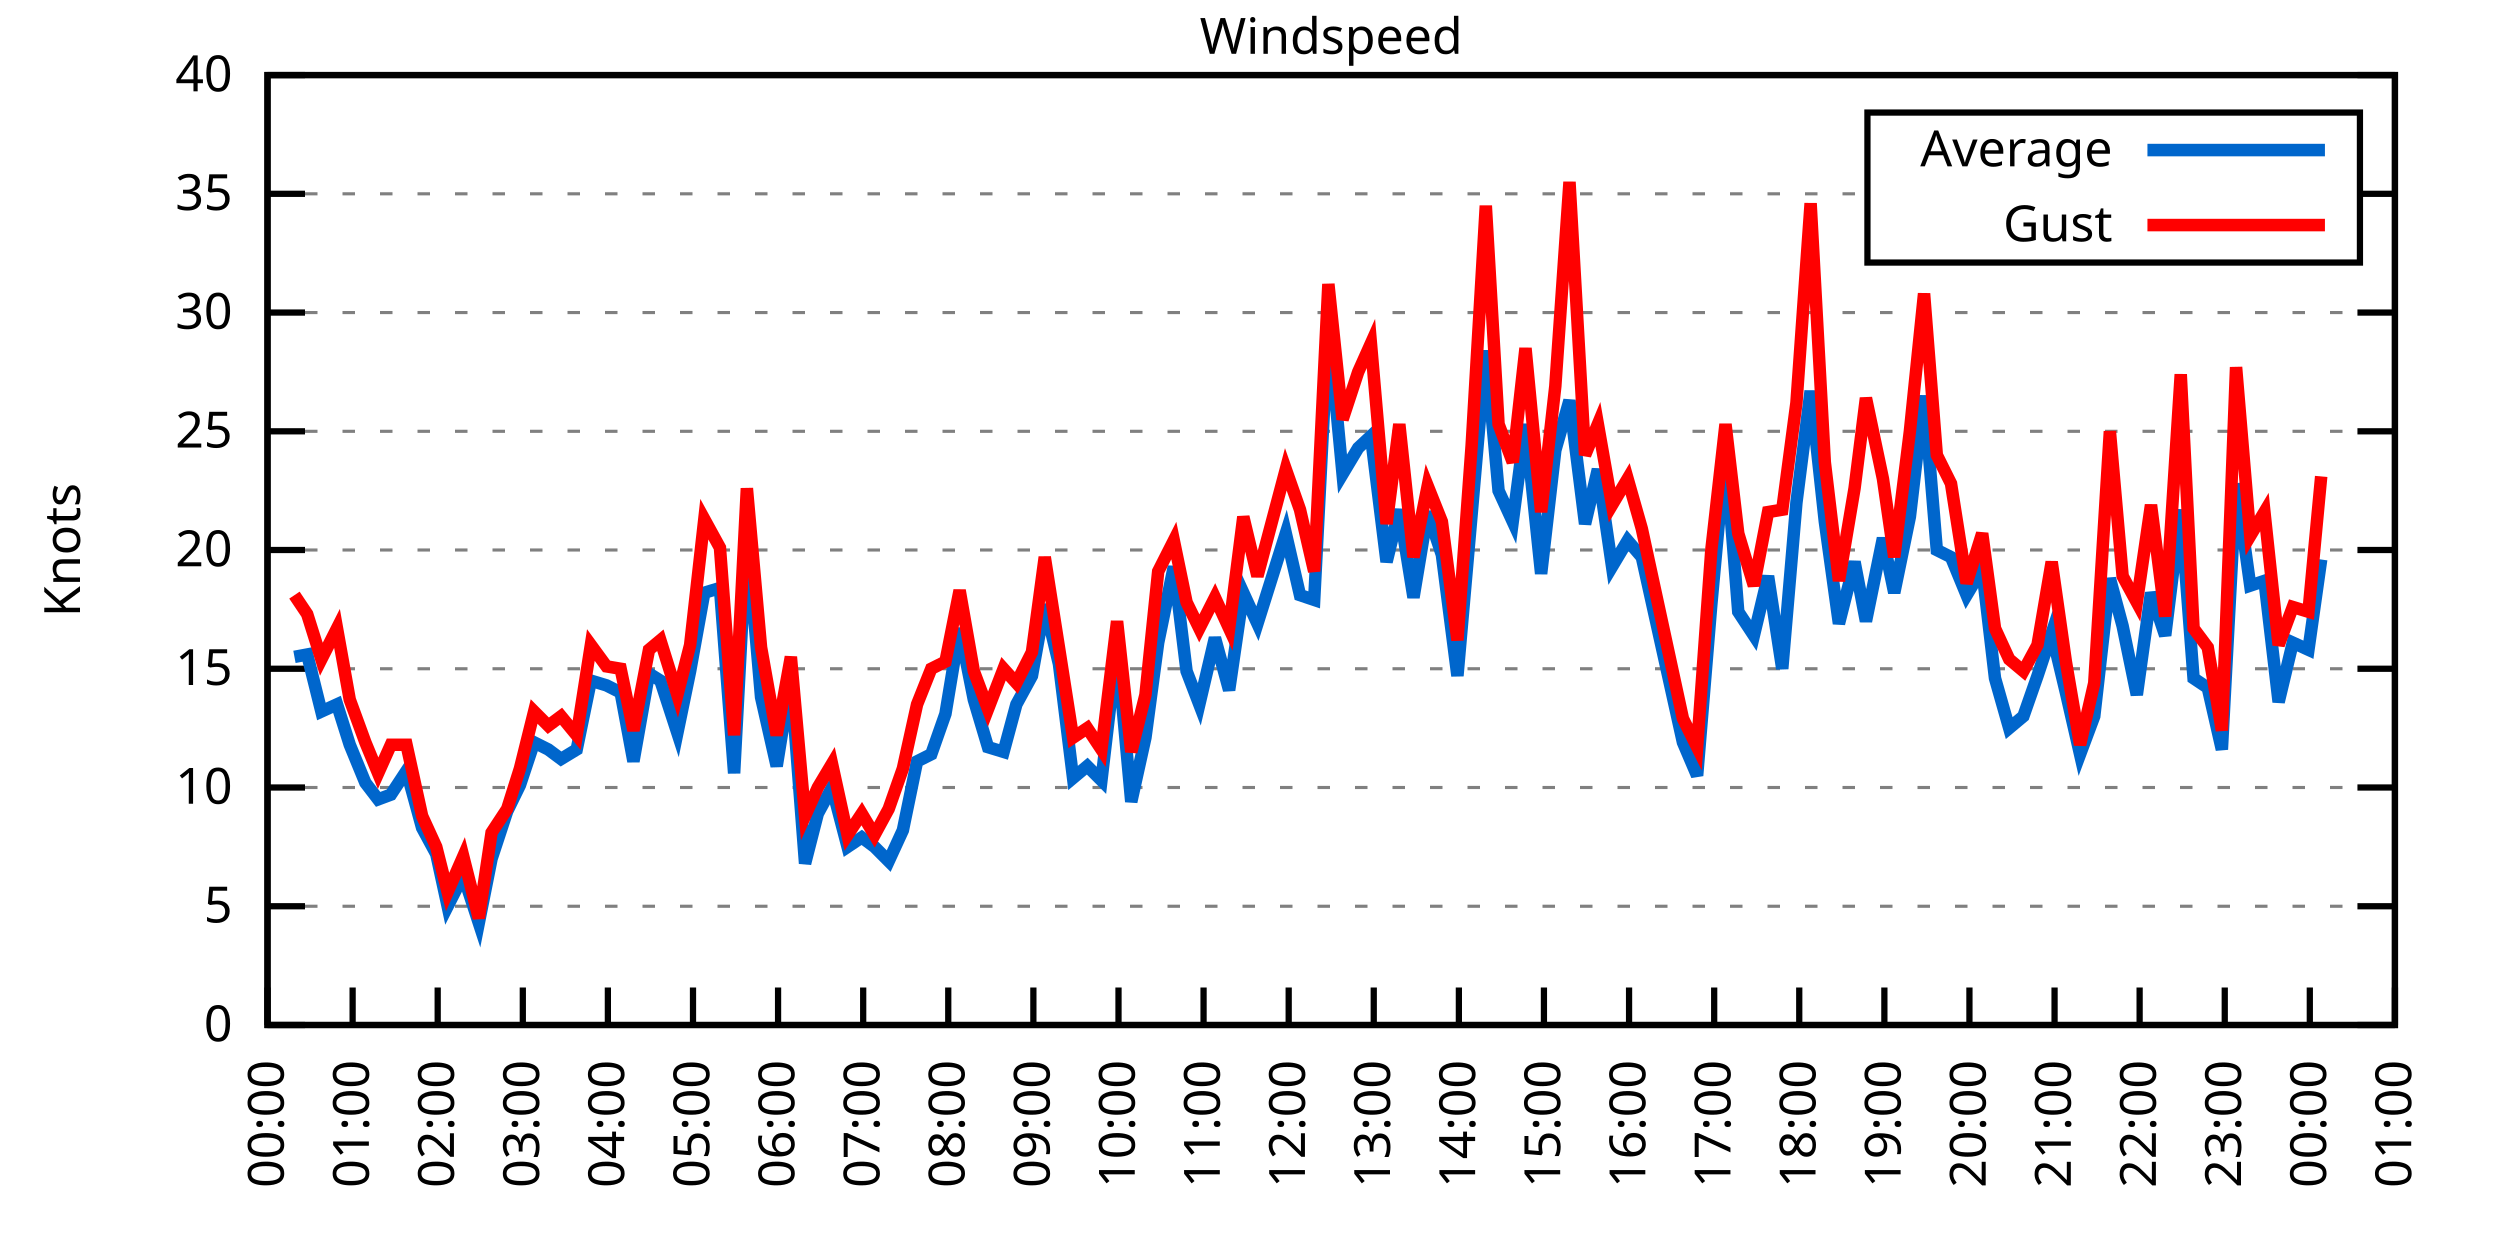
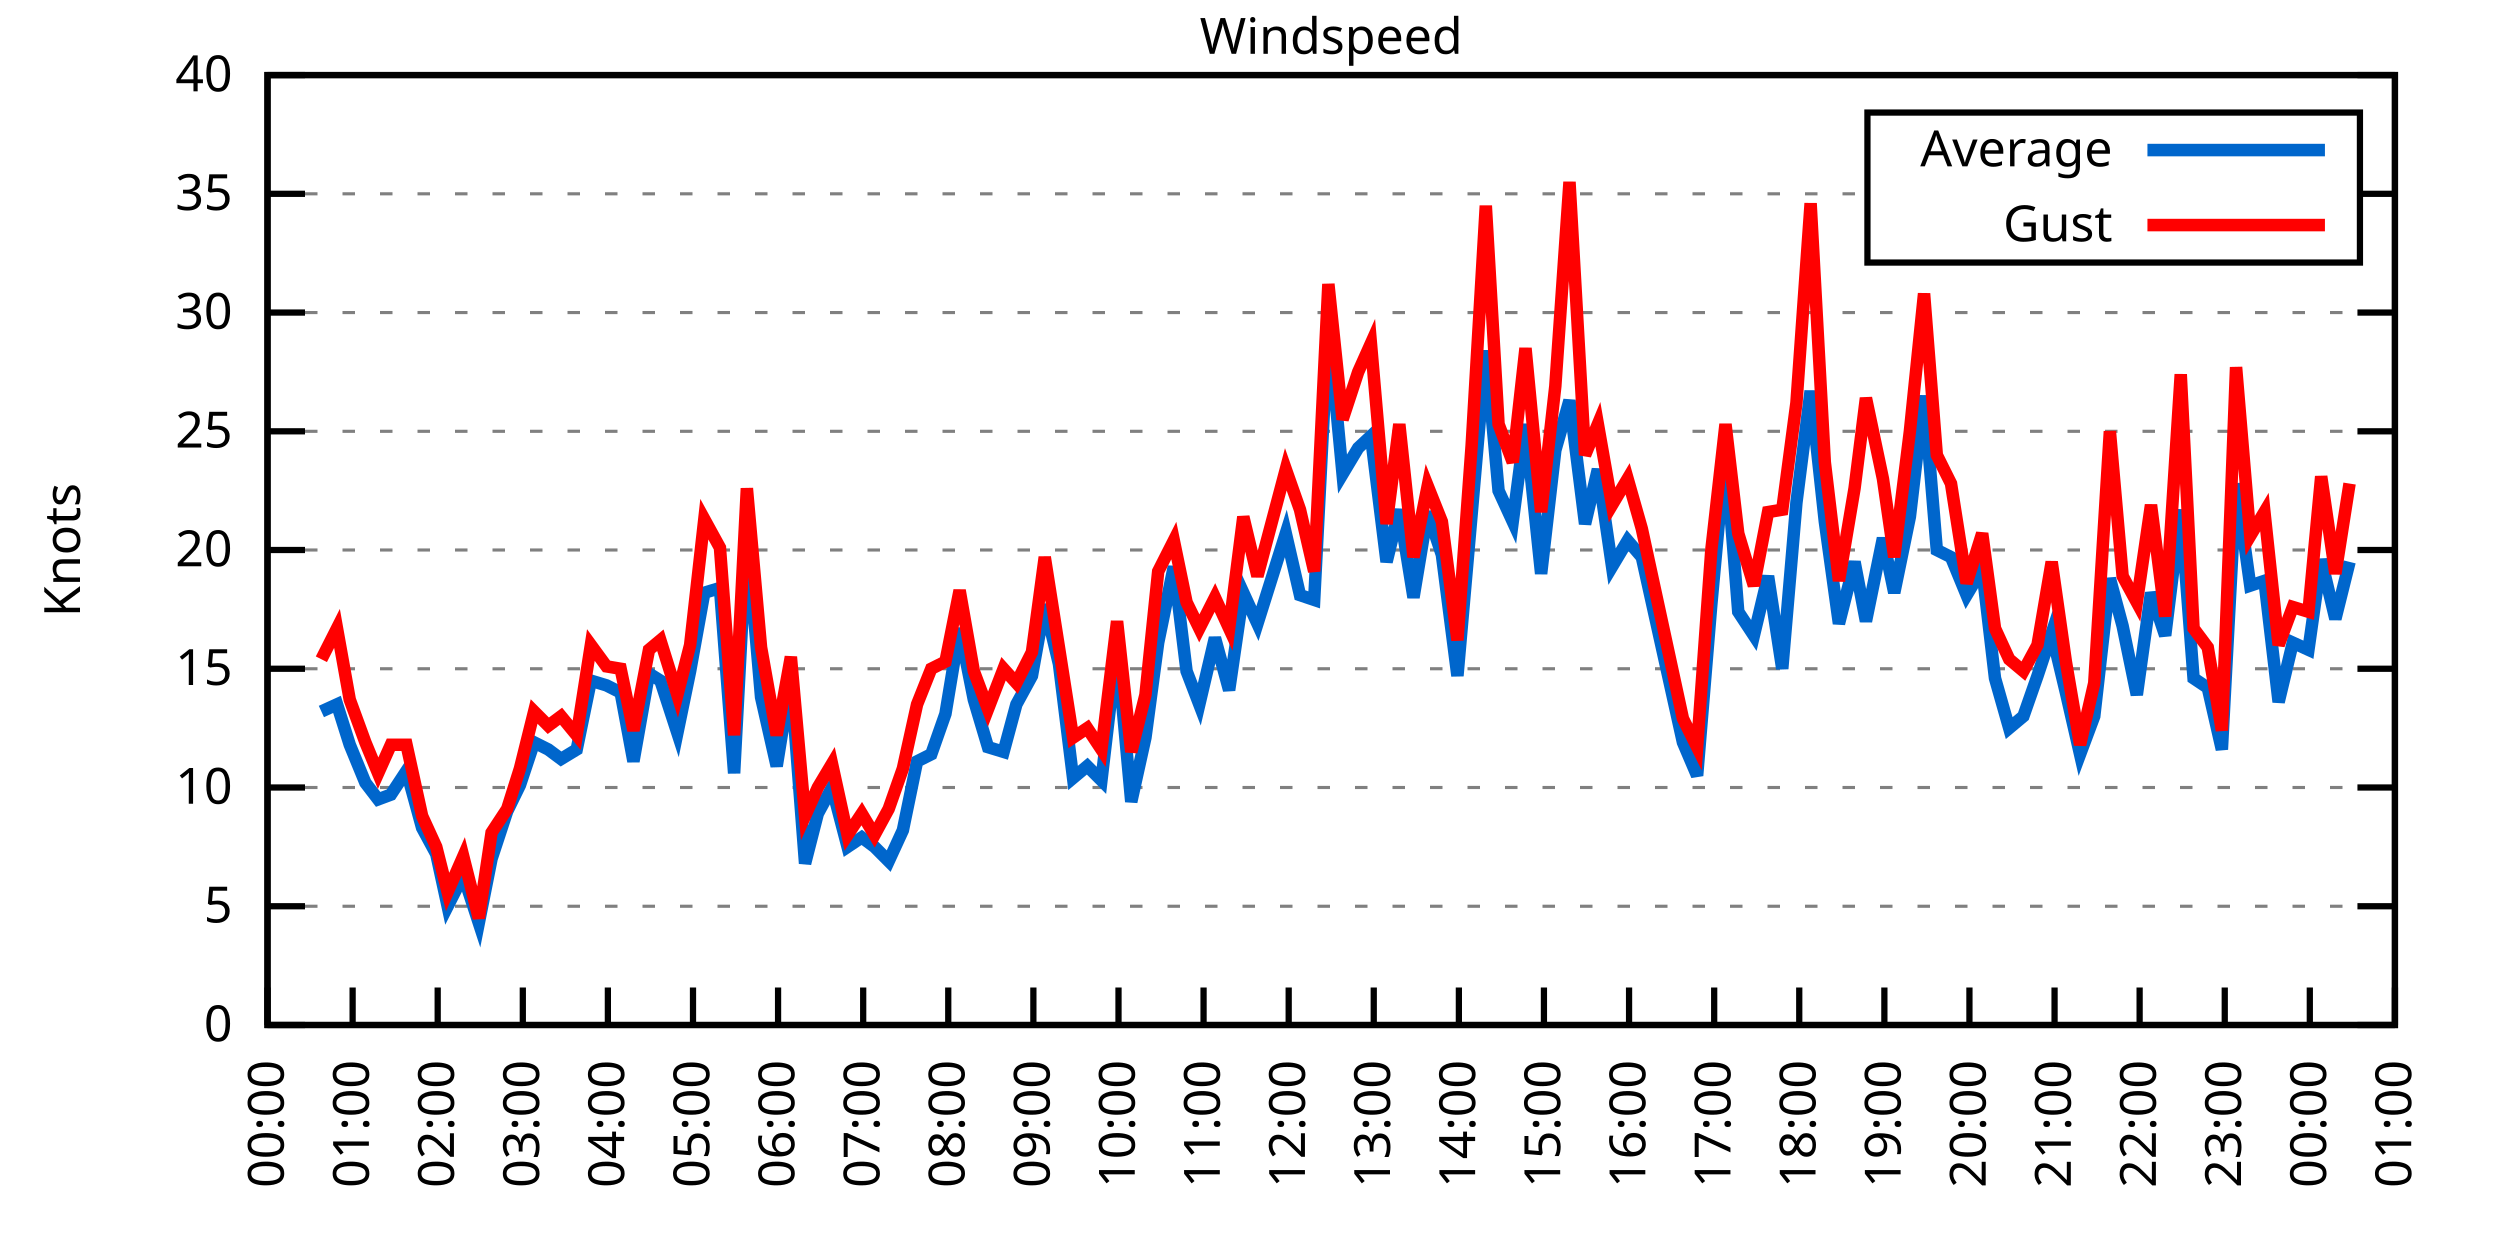
<svg xmlns="http://www.w3.org/2000/svg" xmlns:xlink="http://www.w3.org/1999/xlink" width="400" height="200" viewBox="0 0 400 200">
  <g id="gnuplot_canvas">
    <rect x="0" y="0" width="400" height="200" fill="none" />
    <defs>
      <circle id="gpDot" r="0.5" stroke-width="0.5" stroke="currentColor" />
      <path id="gpPt0" stroke-width="0.333" stroke="currentColor" d="M-1,0 h2 M0,-1 v2" />
      <path id="gpPt1" stroke-width="0.333" stroke="currentColor" d="M-1,-1 L1,1 M1,-1 L-1,1" />
      <path id="gpPt2" stroke-width="0.333" stroke="currentColor" d="M-1,0 L1,0 M0,-1 L0,1 M-1,-1 L1,1 M-1,1 L1,-1" />
      <rect id="gpPt3" stroke-width="0.333" stroke="currentColor" x="-1" y="-1" width="2" height="2" />
      <rect id="gpPt4" stroke-width="0.333" stroke="currentColor" fill="currentColor" x="-1" y="-1" width="2" height="2" />
      <circle id="gpPt5" stroke-width="0.333" stroke="currentColor" cx="0" cy="0" r="1" />
      <use xlink:href="#gpPt5" id="gpPt6" fill="currentColor" stroke="none" />
      <path id="gpPt7" stroke-width="0.333" stroke="currentColor" d="M0,-1.33 L-1.33,0.67 L1.33,0.67 z" />
      <use xlink:href="#gpPt7" id="gpPt8" fill="currentColor" stroke="none" />
      <use xlink:href="#gpPt7" id="gpPt9" stroke="currentColor" transform="rotate(180)" />
      <use xlink:href="#gpPt9" id="gpPt10" fill="currentColor" stroke="none" />
      <use xlink:href="#gpPt3" id="gpPt11" stroke="currentColor" transform="rotate(45)" />
      <use xlink:href="#gpPt11" id="gpPt12" fill="currentColor" stroke="none" />
      <path id="gpPt13" stroke-width="0.333" stroke="currentColor" d="M0,1.330 L1.265,0.411 L0.782,-1.067 L-0.782,-1.076 L-1.265,0.411 z" />
      <use xlink:href="#gpPt13" id="gpPt14" fill="currentColor" stroke="none" />
      <filter id="textbox" filterUnits="objectBoundingBox" x="0" y="0" height="1" width="1">
        <feFlood flood-color="white" flood-opacity="1" result="bgnd" />
        <feComposite in="SourceGraphic" in2="bgnd" operator="atop" />
      </filter>
      <filter id="greybox" filterUnits="objectBoundingBox" x="0" y="0" height="1" width="1">
        <feFlood flood-color="lightgrey" flood-opacity="1" result="grey" />
        <feComposite in="SourceGraphic" in2="grey" operator="atop" />
      </filter>
    </defs>
    <g fill="none" color="white" stroke="currentColor" stroke-width="1.00" stroke-linecap="butt" stroke-linejoin="miter">
</g>
    <g fill="none" color="black" stroke="currentColor" stroke-width="1.00" stroke-linecap="butt" stroke-linejoin="miter">
      <g stroke="none" shape-rendering="crispEdges">
        <polygon fill="rgb(255, 255, 255)" points="42.80,164.00 383.18,164.00 383.18,12.02 42.80,12.02 " />
      </g>
    </g>
    <g fill="none" color="black" stroke="currentColor" stroke-width="1.00" stroke-linecap="butt" stroke-linejoin="miter">
</g>
    <g fill="none" color="black" stroke="black" stroke-width="0.50" stroke-linecap="butt" stroke-linejoin="miter">
</g>
    <g fill="none" color="gray" stroke="currentColor" stroke-width="0.50" stroke-linecap="butt" stroke-linejoin="miter">
      <path stroke="gray" stroke-dasharray="2,4" class="gridline" d="M42.80,164.00 L383.19,164.00  " />
    </g>
    <g fill="none" color="gray" stroke="gray" stroke-width="1.00" stroke-linecap="butt" stroke-linejoin="miter">
</g>
    <g fill="none" color="black" stroke="currentColor" stroke-width="1.00" stroke-linecap="butt" stroke-linejoin="miter">
      <path stroke="black" d="M42.80,164.00 L48.80,164.00 M383.19,164.00 L377.19,164.00  " />
      <g transform="translate(37.20,166.60)" stroke="none" fill="black" font-family="Sans" font-size="8.00" text-anchor="end">
        <text>
          <tspan font-family="Sans"> 0</tspan>
        </text>
      </g>
    </g>
    <g fill="none" color="black" stroke="currentColor" stroke-width="1.00" stroke-linecap="butt" stroke-linejoin="miter">
</g>
    <g fill="none" color="black" stroke="black" stroke-width="0.50" stroke-linecap="butt" stroke-linejoin="miter">
</g>
    <g fill="none" color="gray" stroke="currentColor" stroke-width="0.50" stroke-linecap="butt" stroke-linejoin="miter">
      <path stroke="gray" stroke-dasharray="2,4" class="gridline" d="M42.80,145.00 L383.19,145.00  " />
    </g>
    <g fill="none" color="gray" stroke="gray" stroke-width="1.00" stroke-linecap="butt" stroke-linejoin="miter">
</g>
    <g fill="none" color="black" stroke="currentColor" stroke-width="1.00" stroke-linecap="butt" stroke-linejoin="miter">
      <path stroke="black" d="M42.80,145.00 L48.80,145.00 M383.19,145.00 L377.19,145.00  " />
      <g transform="translate(37.20,147.60)" stroke="none" fill="black" font-family="Sans" font-size="8.00" text-anchor="end">
        <text>
          <tspan font-family="Sans"> 5</tspan>
        </text>
      </g>
    </g>
    <g fill="none" color="black" stroke="currentColor" stroke-width="1.00" stroke-linecap="butt" stroke-linejoin="miter">
</g>
    <g fill="none" color="black" stroke="black" stroke-width="0.50" stroke-linecap="butt" stroke-linejoin="miter">
</g>
    <g fill="none" color="gray" stroke="currentColor" stroke-width="0.50" stroke-linecap="butt" stroke-linejoin="miter">
      <path stroke="gray" stroke-dasharray="2,4" class="gridline" d="M42.80,126.00 L383.19,126.00  " />
    </g>
    <g fill="none" color="gray" stroke="gray" stroke-width="1.00" stroke-linecap="butt" stroke-linejoin="miter">
</g>
    <g fill="none" color="black" stroke="currentColor" stroke-width="1.00" stroke-linecap="butt" stroke-linejoin="miter">
      <path stroke="black" d="M42.80,126.00 L48.80,126.00 M383.19,126.00 L377.19,126.00  " />
      <g transform="translate(37.20,128.60)" stroke="none" fill="black" font-family="Sans" font-size="8.00" text-anchor="end">
        <text>
          <tspan font-family="Sans"> 10</tspan>
        </text>
      </g>
    </g>
    <g fill="none" color="black" stroke="currentColor" stroke-width="1.00" stroke-linecap="butt" stroke-linejoin="miter">
</g>
    <g fill="none" color="black" stroke="black" stroke-width="0.50" stroke-linecap="butt" stroke-linejoin="miter">
</g>
    <g fill="none" color="gray" stroke="currentColor" stroke-width="0.50" stroke-linecap="butt" stroke-linejoin="miter">
      <path stroke="gray" stroke-dasharray="2,4" class="gridline" d="M42.80,107.00 L383.19,107.00  " />
    </g>
    <g fill="none" color="gray" stroke="gray" stroke-width="1.00" stroke-linecap="butt" stroke-linejoin="miter">
</g>
    <g fill="none" color="black" stroke="currentColor" stroke-width="1.00" stroke-linecap="butt" stroke-linejoin="miter">
      <path stroke="black" d="M42.80,107.00 L48.80,107.00 M383.19,107.00 L377.19,107.00  " />
      <g transform="translate(37.20,109.60)" stroke="none" fill="black" font-family="Sans" font-size="8.00" text-anchor="end">
        <text>
          <tspan font-family="Sans"> 15</tspan>
        </text>
      </g>
    </g>
    <g fill="none" color="black" stroke="currentColor" stroke-width="1.00" stroke-linecap="butt" stroke-linejoin="miter">
</g>
    <g fill="none" color="black" stroke="black" stroke-width="0.50" stroke-linecap="butt" stroke-linejoin="miter">
</g>
    <g fill="none" color="gray" stroke="currentColor" stroke-width="0.50" stroke-linecap="butt" stroke-linejoin="miter">
      <path stroke="gray" stroke-dasharray="2,4" class="gridline" d="M42.80,88.00 L383.19,88.00  " />
    </g>
    <g fill="none" color="gray" stroke="gray" stroke-width="1.00" stroke-linecap="butt" stroke-linejoin="miter">
</g>
    <g fill="none" color="black" stroke="currentColor" stroke-width="1.00" stroke-linecap="butt" stroke-linejoin="miter">
      <path stroke="black" d="M42.80,88.00 L48.80,88.00 M383.19,88.00 L377.19,88.00  " />
      <g transform="translate(37.20,90.60)" stroke="none" fill="black" font-family="Sans" font-size="8.00" text-anchor="end">
        <text>
          <tspan font-family="Sans"> 20</tspan>
        </text>
      </g>
    </g>
    <g fill="none" color="black" stroke="currentColor" stroke-width="1.00" stroke-linecap="butt" stroke-linejoin="miter">
</g>
    <g fill="none" color="black" stroke="black" stroke-width="0.50" stroke-linecap="butt" stroke-linejoin="miter">
</g>
    <g fill="none" color="gray" stroke="currentColor" stroke-width="0.50" stroke-linecap="butt" stroke-linejoin="miter">
      <path stroke="gray" stroke-dasharray="2,4" class="gridline" d="M42.80,69.01 L383.19,69.01  " />
    </g>
    <g fill="none" color="gray" stroke="gray" stroke-width="1.00" stroke-linecap="butt" stroke-linejoin="miter">
</g>
    <g fill="none" color="black" stroke="currentColor" stroke-width="1.00" stroke-linecap="butt" stroke-linejoin="miter">
      <path stroke="black" d="M42.80,69.01 L48.80,69.01 M383.19,69.01 L377.19,69.01  " />
      <g transform="translate(37.20,71.61)" stroke="none" fill="black" font-family="Sans" font-size="8.00" text-anchor="end">
        <text>
          <tspan font-family="Sans"> 25</tspan>
        </text>
      </g>
    </g>
    <g fill="none" color="black" stroke="currentColor" stroke-width="1.00" stroke-linecap="butt" stroke-linejoin="miter">
</g>
    <g fill="none" color="black" stroke="black" stroke-width="0.50" stroke-linecap="butt" stroke-linejoin="miter">
</g>
    <g fill="none" color="gray" stroke="currentColor" stroke-width="0.50" stroke-linecap="butt" stroke-linejoin="miter">
      <path stroke="gray" stroke-dasharray="2,4" class="gridline" d="M42.80,50.01 L383.19,50.01  " />
    </g>
    <g fill="none" color="gray" stroke="gray" stroke-width="1.00" stroke-linecap="butt" stroke-linejoin="miter">
</g>
    <g fill="none" color="black" stroke="currentColor" stroke-width="1.00" stroke-linecap="butt" stroke-linejoin="miter">
      <path stroke="black" d="M42.80,50.01 L48.80,50.01 M383.19,50.01 L377.19,50.01  " />
      <g transform="translate(37.20,52.61)" stroke="none" fill="black" font-family="Sans" font-size="8.00" text-anchor="end">
        <text>
          <tspan font-family="Sans"> 30</tspan>
        </text>
      </g>
    </g>
    <g fill="none" color="black" stroke="currentColor" stroke-width="1.00" stroke-linecap="butt" stroke-linejoin="miter">
</g>
    <g fill="none" color="black" stroke="black" stroke-width="0.50" stroke-linecap="butt" stroke-linejoin="miter">
</g>
    <g fill="none" color="gray" stroke="currentColor" stroke-width="0.50" stroke-linecap="butt" stroke-linejoin="miter">
      <path stroke="gray" stroke-dasharray="2,4" class="gridline" d="M42.80,31.01 L298.79,31.01 M377.59,31.01 L383.19,31.01  " />
    </g>
    <g fill="none" color="gray" stroke="gray" stroke-width="1.00" stroke-linecap="butt" stroke-linejoin="miter">
</g>
    <g fill="none" color="black" stroke="currentColor" stroke-width="1.00" stroke-linecap="butt" stroke-linejoin="miter">
      <path stroke="black" d="M42.80,31.01 L48.80,31.01 M383.19,31.01 L377.19,31.01  " />
      <g transform="translate(37.20,33.61)" stroke="none" fill="black" font-family="Sans" font-size="8.00" text-anchor="end">
        <text>
          <tspan font-family="Sans"> 35</tspan>
        </text>
      </g>
    </g>
    <g fill="none" color="black" stroke="currentColor" stroke-width="1.00" stroke-linecap="butt" stroke-linejoin="miter">
</g>
    <g fill="none" color="black" stroke="black" stroke-width="0.50" stroke-linecap="butt" stroke-linejoin="miter">
</g>
    <g fill="none" color="gray" stroke="currentColor" stroke-width="0.50" stroke-linecap="butt" stroke-linejoin="miter">
      <path stroke="gray" stroke-dasharray="2,4" class="gridline" d="M42.80,12.01 L383.19,12.01  " />
    </g>
    <g fill="none" color="gray" stroke="gray" stroke-width="1.00" stroke-linecap="butt" stroke-linejoin="miter">
</g>
    <g fill="none" color="black" stroke="currentColor" stroke-width="1.00" stroke-linecap="butt" stroke-linejoin="miter">
      <path stroke="black" d="M42.80,12.01 L48.80,12.01 M383.19,12.01 L377.19,12.01  " />
      <g transform="translate(37.20,14.61)" stroke="none" fill="black" font-family="Sans" font-size="8.00" text-anchor="end">
        <text>
          <tspan font-family="Sans"> 40</tspan>
        </text>
      </g>
    </g>
    <g fill="none" color="black" stroke="currentColor" stroke-width="1.00" stroke-linecap="butt" stroke-linejoin="miter">
      <path stroke="black" d="M42.80,164.00 L42.80,158.00  " />
      <g transform="translate(45.40,169.60) rotate(270.00)" stroke="none" fill="black" font-family="Sans" font-size="8.00" text-anchor="end">
        <text>
          <tspan font-family="Sans">00:00</tspan>
        </text>
      </g>
    </g>
    <g fill="none" color="black" stroke="currentColor" stroke-width="1.00" stroke-linecap="butt" stroke-linejoin="miter">
      <path stroke="black" d="M56.42,164.00 L56.42,158.00  " />
      <g transform="translate(59.02,169.60) rotate(270.00)" stroke="none" fill="black" font-family="Sans" font-size="8.00" text-anchor="end">
        <text>
          <tspan font-family="Sans">01:00</tspan>
        </text>
      </g>
    </g>
    <g fill="none" color="black" stroke="currentColor" stroke-width="1.00" stroke-linecap="butt" stroke-linejoin="miter">
      <path stroke="black" d="M70.03,164.00 L70.03,158.00  " />
      <g transform="translate(72.63,169.60) rotate(270.00)" stroke="none" fill="black" font-family="Sans" font-size="8.00" text-anchor="end">
        <text>
          <tspan font-family="Sans">02:00</tspan>
        </text>
      </g>
    </g>
    <g fill="none" color="black" stroke="currentColor" stroke-width="1.00" stroke-linecap="butt" stroke-linejoin="miter">
      <path stroke="black" d="M83.65,164.00 L83.65,158.00  " />
      <g transform="translate(86.25,169.60) rotate(270.00)" stroke="none" fill="black" font-family="Sans" font-size="8.00" text-anchor="end">
        <text>
          <tspan font-family="Sans">03:00</tspan>
        </text>
      </g>
    </g>
    <g fill="none" color="black" stroke="currentColor" stroke-width="1.00" stroke-linecap="butt" stroke-linejoin="miter">
      <path stroke="black" d="M97.26,164.00 L97.26,158.00  " />
      <g transform="translate(99.86,169.60) rotate(270.00)" stroke="none" fill="black" font-family="Sans" font-size="8.00" text-anchor="end">
        <text>
          <tspan font-family="Sans">04:00</tspan>
        </text>
      </g>
    </g>
    <g fill="none" color="black" stroke="currentColor" stroke-width="1.00" stroke-linecap="butt" stroke-linejoin="miter">
      <path stroke="black" d="M110.88,164.00 L110.88,158.00  " />
      <g transform="translate(113.48,169.60) rotate(270.00)" stroke="none" fill="black" font-family="Sans" font-size="8.00" text-anchor="end">
        <text>
          <tspan font-family="Sans">05:00</tspan>
        </text>
      </g>
    </g>
    <g fill="none" color="black" stroke="currentColor" stroke-width="1.00" stroke-linecap="butt" stroke-linejoin="miter">
      <path stroke="black" d="M124.49,164.00 L124.49,158.00  " />
      <g transform="translate(127.09,169.60) rotate(270.00)" stroke="none" fill="black" font-family="Sans" font-size="8.00" text-anchor="end">
        <text>
          <tspan font-family="Sans">06:00</tspan>
        </text>
      </g>
    </g>
    <g fill="none" color="black" stroke="currentColor" stroke-width="1.00" stroke-linecap="butt" stroke-linejoin="miter">
      <path stroke="black" d="M138.11,164.00 L138.11,158.00  " />
      <g transform="translate(140.71,169.60) rotate(270.00)" stroke="none" fill="black" font-family="Sans" font-size="8.00" text-anchor="end">
        <text>
          <tspan font-family="Sans">07:00</tspan>
        </text>
      </g>
    </g>
    <g fill="none" color="black" stroke="currentColor" stroke-width="1.00" stroke-linecap="butt" stroke-linejoin="miter">
      <path stroke="black" d="M151.72,164.00 L151.72,158.00  " />
      <g transform="translate(154.32,169.60) rotate(270.00)" stroke="none" fill="black" font-family="Sans" font-size="8.00" text-anchor="end">
        <text>
          <tspan font-family="Sans">08:00</tspan>
        </text>
      </g>
    </g>
    <g fill="none" color="black" stroke="currentColor" stroke-width="1.00" stroke-linecap="butt" stroke-linejoin="miter">
      <path stroke="black" d="M165.34,164.00 L165.34,158.00  " />
      <g transform="translate(167.94,169.60) rotate(270.00)" stroke="none" fill="black" font-family="Sans" font-size="8.00" text-anchor="end">
        <text>
          <tspan font-family="Sans">09:00</tspan>
        </text>
      </g>
    </g>
    <g fill="none" color="black" stroke="currentColor" stroke-width="1.00" stroke-linecap="butt" stroke-linejoin="miter">
      <path stroke="black" d="M178.96,164.00 L178.96,158.00  " />
      <g transform="translate(181.56,169.60) rotate(270.00)" stroke="none" fill="black" font-family="Sans" font-size="8.00" text-anchor="end">
        <text>
          <tspan font-family="Sans">10:00</tspan>
        </text>
      </g>
    </g>
    <g fill="none" color="black" stroke="currentColor" stroke-width="1.00" stroke-linecap="butt" stroke-linejoin="miter">
      <path stroke="black" d="M192.57,164.00 L192.57,158.00  " />
      <g transform="translate(195.17,169.60) rotate(270.00)" stroke="none" fill="black" font-family="Sans" font-size="8.00" text-anchor="end">
        <text>
          <tspan font-family="Sans">11:00</tspan>
        </text>
      </g>
    </g>
    <g fill="none" color="black" stroke="currentColor" stroke-width="1.00" stroke-linecap="butt" stroke-linejoin="miter">
      <path stroke="black" d="M206.19,164.00 L206.19,158.00  " />
      <g transform="translate(208.79,169.60) rotate(270.00)" stroke="none" fill="black" font-family="Sans" font-size="8.00" text-anchor="end">
        <text>
          <tspan font-family="Sans">12:00</tspan>
        </text>
      </g>
    </g>
    <g fill="none" color="black" stroke="currentColor" stroke-width="1.00" stroke-linecap="butt" stroke-linejoin="miter">
      <path stroke="black" d="M219.80,164.00 L219.80,158.00  " />
      <g transform="translate(222.40,169.60) rotate(270.00)" stroke="none" fill="black" font-family="Sans" font-size="8.00" text-anchor="end">
        <text>
          <tspan font-family="Sans">13:00</tspan>
        </text>
      </g>
    </g>
    <g fill="none" color="black" stroke="currentColor" stroke-width="1.00" stroke-linecap="butt" stroke-linejoin="miter">
      <path stroke="black" d="M233.42,164.00 L233.42,158.00  " />
      <g transform="translate(236.02,169.60) rotate(270.00)" stroke="none" fill="black" font-family="Sans" font-size="8.00" text-anchor="end">
        <text>
          <tspan font-family="Sans">14:00</tspan>
        </text>
      </g>
    </g>
    <g fill="none" color="black" stroke="currentColor" stroke-width="1.00" stroke-linecap="butt" stroke-linejoin="miter">
      <path stroke="black" d="M247.03,164.00 L247.03,158.00  " />
      <g transform="translate(249.63,169.60) rotate(270.00)" stroke="none" fill="black" font-family="Sans" font-size="8.00" text-anchor="end">
        <text>
          <tspan font-family="Sans">15:00</tspan>
        </text>
      </g>
    </g>
    <g fill="none" color="black" stroke="currentColor" stroke-width="1.00" stroke-linecap="butt" stroke-linejoin="miter">
      <path stroke="black" d="M260.65,164.00 L260.65,158.00  " />
      <g transform="translate(263.25,169.60) rotate(270.00)" stroke="none" fill="black" font-family="Sans" font-size="8.00" text-anchor="end">
        <text>
          <tspan font-family="Sans">16:00</tspan>
        </text>
      </g>
    </g>
    <g fill="none" color="black" stroke="currentColor" stroke-width="1.00" stroke-linecap="butt" stroke-linejoin="miter">
      <path stroke="black" d="M274.27,164.00 L274.27,158.00  " />
      <g transform="translate(276.87,169.60) rotate(270.00)" stroke="none" fill="black" font-family="Sans" font-size="8.00" text-anchor="end">
        <text>
          <tspan font-family="Sans">17:00</tspan>
        </text>
      </g>
    </g>
    <g fill="none" color="black" stroke="currentColor" stroke-width="1.00" stroke-linecap="butt" stroke-linejoin="miter">
      <path stroke="black" d="M287.88,164.00 L287.88,158.00  " />
      <g transform="translate(290.48,169.60) rotate(270.00)" stroke="none" fill="black" font-family="Sans" font-size="8.00" text-anchor="end">
        <text>
          <tspan font-family="Sans">18:00</tspan>
        </text>
      </g>
    </g>
    <g fill="none" color="black" stroke="currentColor" stroke-width="1.00" stroke-linecap="butt" stroke-linejoin="miter">
      <path stroke="black" d="M301.50,164.00 L301.50,158.00  " />
      <g transform="translate(304.10,169.60) rotate(270.00)" stroke="none" fill="black" font-family="Sans" font-size="8.00" text-anchor="end">
        <text>
          <tspan font-family="Sans">19:00</tspan>
        </text>
      </g>
    </g>
    <g fill="none" color="black" stroke="currentColor" stroke-width="1.00" stroke-linecap="butt" stroke-linejoin="miter">
      <path stroke="black" d="M315.11,164.00 L315.11,158.00  " />
      <g transform="translate(317.71,169.60) rotate(270.00)" stroke="none" fill="black" font-family="Sans" font-size="8.00" text-anchor="end">
        <text>
          <tspan font-family="Sans">20:00</tspan>
        </text>
      </g>
    </g>
    <g fill="none" color="black" stroke="currentColor" stroke-width="1.00" stroke-linecap="butt" stroke-linejoin="miter">
      <path stroke="black" d="M328.73,164.00 L328.73,158.00  " />
      <g transform="translate(331.33,169.60) rotate(270.00)" stroke="none" fill="black" font-family="Sans" font-size="8.00" text-anchor="end">
        <text>
          <tspan font-family="Sans">21:00</tspan>
        </text>
      </g>
    </g>
    <g fill="none" color="black" stroke="currentColor" stroke-width="1.00" stroke-linecap="butt" stroke-linejoin="miter">
      <path stroke="black" d="M342.34,164.00 L342.34,158.00  " />
      <g transform="translate(344.94,169.60) rotate(270.00)" stroke="none" fill="black" font-family="Sans" font-size="8.00" text-anchor="end">
        <text>
          <tspan font-family="Sans">22:00</tspan>
        </text>
      </g>
    </g>
    <g fill="none" color="black" stroke="currentColor" stroke-width="1.00" stroke-linecap="butt" stroke-linejoin="miter">
      <path stroke="black" d="M355.96,164.00 L355.96,158.00  " />
      <g transform="translate(358.56,169.60) rotate(270.00)" stroke="none" fill="black" font-family="Sans" font-size="8.00" text-anchor="end">
        <text>
          <tspan font-family="Sans">23:00</tspan>
        </text>
      </g>
    </g>
    <g fill="none" color="black" stroke="currentColor" stroke-width="1.00" stroke-linecap="butt" stroke-linejoin="miter">
      <path stroke="black" d="M369.57,164.00 L369.57,158.00  " />
      <g transform="translate(372.17,169.60) rotate(270.00)" stroke="none" fill="black" font-family="Sans" font-size="8.00" text-anchor="end">
        <text>
          <tspan font-family="Sans">00:00</tspan>
        </text>
      </g>
    </g>
    <g fill="none" color="black" stroke="currentColor" stroke-width="1.00" stroke-linecap="butt" stroke-linejoin="miter">
      <path stroke="black" d="M383.19,164.00 L383.19,158.00  " />
      <g transform="translate(385.79,169.60) rotate(270.00)" stroke="none" fill="black" font-family="Sans" font-size="8.00" text-anchor="end">
        <text>
          <tspan font-family="Sans">01:00</tspan>
        </text>
      </g>
    </g>
    <g fill="none" color="black" stroke="currentColor" stroke-width="1.00" stroke-linecap="butt" stroke-linejoin="miter">
</g>
    <g fill="none" color="black" stroke="currentColor" stroke-width="1.00" stroke-linecap="butt" stroke-linejoin="miter">
      <path stroke="black" d="M42.80,12.01 L42.80,164.00 L383.19,164.00 L383.19,12.01 L42.80,12.01 Z  " />
    </g>
    <g fill="none" color="black" stroke="currentColor" stroke-width="1.00" stroke-linecap="butt" stroke-linejoin="miter">
</g>
    <g fill="none" color="black" stroke="currentColor" stroke-width="1.00" stroke-linecap="butt" stroke-linejoin="miter">
      <path stroke="black" d="M298.79,42.01 L298.79,18.01 L377.59,18.01 L377.59,42.01 L298.79,42.01 Z  " />
    </g>
    <g id="Windspeed_plot_1">
      <g fill="none" color="white" stroke="black" stroke-width="2.00" stroke-linecap="butt" stroke-linejoin="miter">
</g>
      <g fill="none" color="black" stroke="currentColor" stroke-width="2.00" stroke-linecap="butt" stroke-linejoin="miter">
        <g transform="translate(337.99,26.61)" stroke="none" fill="black" font-family="Sans" font-size="8.00" text-anchor="end">
          <text>
            <tspan font-family="Sans">Average</tspan>
          </text>
        </g>
      </g>
      <g fill="none" color="black" stroke="currentColor" stroke-width="2.00" stroke-linecap="butt" stroke-linejoin="miter">
-         <path stroke="rgb(  0, 102, 204)" d="M343.59,24.01 L371.99,24.01 M47.11,105.10 L49.15,104.72 L51.42,113.84 L53.92,112.70 L55.96,119.16 L58.46,125.24   L60.50,127.90 L62.54,127.14 L65.04,123.34 L67.54,132.46 L69.80,136.64 L71.62,145.00 L74.12,140.06 L76.61,147.66   L78.65,137.40 L81.15,129.80 L83.19,125.62 L85.46,118.78 L87.73,119.92 L89.77,121.44 L92.27,119.92 L94.54,108.90   L97.04,109.66 L99.30,110.80 L101.35,121.82 L103.84,107.76 L105.66,108.90 L108.38,117.26 L110.42,107.38 L112.69,94.84   L115.19,94.08 L117.46,123.72 L119.50,85.35 L121.77,111.56 L124.27,122.58 L126.54,108.52 L128.81,138.16 L130.85,130.18   L133.12,126.00 L135.61,135.50 L137.88,133.98 L139.92,135.50 L142.19,137.78 L144.46,132.84 L146.73,121.82 L149.00,120.68   L151.27,114.22 L153.54,100.54 L155.81,111.94 L158.08,119.54 L160.57,120.30 L162.62,112.70 L165.11,108.14 L167.16,96.74   L169.43,106.24 L171.69,124.48 L173.96,122.58 L176.23,124.86 L178.73,103.58 L181.00,128.28 L183.27,118.02 L185.31,102.82   L187.81,90.66 L189.85,107.38 L191.89,112.70 L194.39,102.06 L196.66,110.42 L198.93,94.84 L201.19,99.78 L205.73,85.35   L208.00,95.22 L210.27,95.98 L212.54,51.91 L214.81,75.85 L217.31,71.67 L219.35,69.77 L221.85,89.90 L223.89,81.55   L226.16,95.60 L228.43,81.93 L230.70,88.76 L233.19,108.14 L235.46,82.31 L237.73,56.09 L239.77,78.51 L242.04,83.45   L244.08,67.87 L246.58,91.80 L248.85,72.05 L251.12,64.07 L253.61,83.83 L255.66,75.09 L257.93,90.66 L260.42,86.49   L262.69,89.14 L269.27,118.78 L271.54,124.10 L273.81,96.74 L276.08,72.05 L278.12,97.88 L280.62,101.68 L282.89,92.18   L285.16,107.00 L287.43,80.41 L289.70,62.55 L291.97,83.45 L294.23,99.78 L296.73,89.90 L298.55,99.40 L301.27,86.11   L303.08,94.84 L305.58,82.69 L307.85,63.31 L309.89,88.00 L312.16,89.14 L314.66,95.22 L317.15,91.04 L319.20,108.52   L321.47,116.50 L323.74,114.60 L326.00,108.14 L328.27,101.30 L330.54,110.80 L332.81,120.68 L335.08,114.60 L337.58,92.56   L339.62,100.16 L341.89,111.18 L344.16,94.84 L346.43,101.68 L348.92,81.55 L350.97,108.52 L353.24,110.04 L355.50,119.92   L357.77,77.37 L360.04,93.70 L362.31,92.94 L364.58,112.32 L366.85,102.82 L369.35,103.96 L371.39,89.52  " />
+         <path stroke="rgb(  0, 102, 204)" d="M343.59,24.01 L371.99,24.01 M51.42,113.84 L53.92,112.70 L55.96,119.16 L58.46,125.24 L60.50,127.90 L62.54,127.14   L65.04,123.34 L67.54,132.46 L69.80,136.64 L71.62,145.00 L74.12,140.06 L76.61,147.66 L78.65,137.40 L81.15,129.80   L83.19,125.62 L85.46,118.78 L87.73,119.92 L89.77,121.44 L92.27,119.92 L94.54,108.90 L97.04,109.66 L99.30,110.80   L101.35,121.82 L103.84,107.76 L105.66,108.90 L108.38,117.26 L110.42,107.38 L112.69,94.84 L115.19,94.08 L117.46,123.72   L119.50,85.35 L121.77,111.56 L124.27,122.58 L126.54,108.52 L128.81,138.16 L130.85,130.18 L133.12,126.00 L135.61,135.50   L137.88,133.98 L139.92,135.50 L142.19,137.78 L144.46,132.84 L146.73,121.82 L149.00,120.68 L151.27,114.22 L153.54,100.54   L155.81,111.94 L158.08,119.54 L160.57,120.30 L162.62,112.70 L165.11,108.14 L167.16,96.74 L169.43,106.24 L171.69,124.48   L173.96,122.58 L176.23,124.86 L178.73,103.58 L181.00,128.28 L183.27,118.02 L185.31,102.82 L187.81,90.66 L189.85,107.38   L191.89,112.70 L194.39,102.06 L196.66,110.42 L198.93,94.84 L201.19,99.78 L205.73,85.35 L208.00,95.22 L210.27,95.98   L212.54,51.91 L214.81,75.85 L217.31,71.67 L219.35,69.77 L221.85,89.90 L223.89,81.55 L226.16,95.60 L228.43,81.93   L230.70,88.76 L233.19,108.14 L235.46,82.31 L237.73,56.09 L239.77,78.51 L242.04,83.45 L244.08,67.87 L246.58,91.80   L248.85,72.05 L251.12,64.07 L253.61,83.83 L255.66,75.09 L257.93,90.66 L260.42,86.49 L262.69,89.14 L269.27,118.78   L271.54,124.10 L273.81,96.74 L276.08,72.05 L278.12,97.88 L280.62,101.68 L282.89,92.18 L285.16,107.00 L287.43,80.41   L289.70,62.55 L291.97,83.45 L294.23,99.78 L296.73,89.90 L298.55,99.40 L301.27,86.11 L303.08,94.84 L305.58,82.69   L307.85,63.31 L309.89,88.00 L312.16,89.14 L314.66,95.22 L317.15,91.04 L319.20,108.52 L321.47,116.50 L323.74,114.60   L326.00,108.14 L328.27,101.30 L330.54,110.80 L332.81,120.68 L335.08,114.60 L337.58,92.56 L339.62,100.16 L341.89,111.18   L344.16,94.84 L346.43,101.68 L348.92,81.55 L350.97,108.52 L353.24,110.04 L355.50,119.92 L357.77,77.37 L360.04,93.70   L362.31,92.94 L364.58,112.32 L366.85,102.82 L369.35,103.96 L371.39,89.52 L373.66,99.02 L375.93,89.90  " />
      </g>
    </g>
    <g id="Windspeed_plot_2">
      <g fill="none" color="black" stroke="currentColor" stroke-width="2.00" stroke-linecap="butt" stroke-linejoin="miter">
        <g transform="translate(337.99,38.61)" stroke="none" fill="black" font-family="Sans" font-size="8.00" text-anchor="end">
          <text>
            <tspan font-family="Sans">Gust</tspan>
          </text>
        </g>
      </g>
      <g fill="none" color="black" stroke="currentColor" stroke-width="2.00" stroke-linecap="butt" stroke-linejoin="miter">
-         <path stroke="rgb(255,   0,   0)" d="M343.59,36.01 L371.99,36.01 M47.11,95.22 L49.15,98.26 L51.42,105.48 L53.92,100.54 L55.96,111.94 L58.46,118.78   L60.50,123.72 L62.54,119.16 L65.04,119.16 L67.54,130.56 L69.80,135.50 L71.62,142.72 L74.12,137.02 L76.61,146.90   L78.65,133.22 L81.15,129.42 L83.19,122.96 L85.46,113.84 L87.73,116.12 L89.77,114.60 L92.27,117.64 L94.54,103.20   L97.04,106.62 L99.30,107.00 L101.35,116.88 L103.84,103.96 L105.66,102.44 L108.38,111.18 L110.42,103.20 L112.69,83.07   L115.19,87.63 L117.46,117.64 L119.50,78.13 L121.77,103.58 L124.27,117.64 L126.54,105.10 L128.81,130.56 L130.85,126.00   L133.12,122.20 L135.61,133.60 L137.88,130.18 L139.92,133.60 L142.19,129.42 L144.46,122.96 L146.73,112.70 L149.00,107.00   L151.27,105.86 L153.54,94.46 L155.81,107.38 L158.08,113.46 L160.57,107.00 L162.62,109.28 L165.11,104.34 L167.16,89.14   L169.43,103.58 L171.69,118.02 L173.96,116.50 L176.23,119.92 L178.73,99.40 L181.00,120.30 L183.27,111.18 L185.31,91.42   L187.81,86.49 L189.85,96.36 L191.89,100.54 L194.39,95.60 L196.66,100.54 L198.93,82.69 L201.19,92.18 L205.73,75.09   L208.00,81.55 L210.27,91.42 L212.54,45.45 L214.81,67.11 L217.31,59.51 L219.35,54.95 L221.85,83.83 L223.89,67.87   L226.16,89.14 L228.43,77.75 L230.70,83.45 L233.19,102.44 L235.46,71.29 L237.73,32.91 L239.77,67.87 L242.04,73.95   L244.08,55.71 L246.58,81.93 L248.85,61.79 L251.12,29.11 L253.61,72.81 L255.66,67.87 L257.93,80.79 L260.42,76.61   L262.69,84.59 L269.27,114.98 L271.54,119.54 L273.81,88.00 L276.08,67.87 L278.12,85.35 L280.62,93.70 L282.89,81.93   L285.16,81.55 L287.43,64.45 L289.70,32.53 L291.97,73.95 L294.23,92.94 L296.73,78.13 L298.55,63.69 L301.27,76.61   L303.08,89.14 L305.58,69.01 L307.85,46.97 L309.89,72.81 L312.16,77.37 L314.66,93.32 L317.15,85.35 L319.20,100.54   L321.47,105.48 L323.74,107.38 L326.00,103.20 L328.27,89.90 L330.54,105.86 L332.81,119.16 L335.08,109.28 L337.58,69.01   L339.62,92.18 L341.89,96.36 L344.16,80.79 L346.43,98.64 L348.92,59.89 L350.97,100.54 L353.24,103.58 L355.50,116.88   L357.77,58.75 L360.04,85.73 L362.31,81.93 L364.58,103.20 L366.85,97.12 L369.35,97.88 L371.39,76.23  " />
+         <path stroke="rgb(255,   0,   0)" d="M343.59,36.01 L371.99,36.01 M51.42,105.48 L53.92,100.54 L55.96,111.94 L58.46,118.78 L60.50,123.72 L62.54,119.16   L65.04,119.16 L67.54,130.56 L69.80,135.50 L71.62,142.72 L74.12,137.02 L76.61,146.90 L78.65,133.22 L81.15,129.42   L83.19,122.96 L85.46,113.84 L87.73,116.12 L89.77,114.60 L92.27,117.64 L94.54,103.20 L97.04,106.62 L99.30,107.00   L101.35,116.88 L103.84,103.96 L105.66,102.44 L108.38,111.18 L110.42,103.20 L112.69,83.07 L115.19,87.63 L117.46,117.64   L119.50,78.13 L121.77,103.58 L124.27,117.64 L126.54,105.10 L128.81,130.56 L130.85,126.00 L133.12,122.20 L135.61,133.60   L137.88,130.18 L139.92,133.60 L142.19,129.42 L144.46,122.96 L146.73,112.70 L149.00,107.00 L151.27,105.86 L153.54,94.46   L155.81,107.38 L158.08,113.46 L160.57,107.00 L162.62,109.28 L165.11,104.34 L167.16,89.14 L169.43,103.58 L171.69,118.02   L173.96,116.50 L176.23,119.92 L178.73,99.40 L181.00,120.30 L183.27,111.18 L185.31,91.42 L187.81,86.49 L189.85,96.36   L191.89,100.54 L194.39,95.60 L196.66,100.54 L198.93,82.69 L201.19,92.18 L205.73,75.09 L208.00,81.55 L210.27,91.42   L212.54,45.45 L214.81,67.11 L217.31,59.51 L219.35,54.95 L221.85,83.83 L223.89,67.87 L226.16,89.14 L228.43,77.75   L230.70,83.45 L233.19,102.44 L235.46,71.29 L237.73,32.91 L239.77,67.87 L242.04,73.95 L244.08,55.71 L246.58,81.93   L248.85,61.79 L251.12,29.11 L253.61,72.81 L255.66,67.87 L257.93,80.79 L260.42,76.61 L262.69,84.59 L269.27,114.98   L271.54,119.54 L273.81,88.00 L276.08,67.87 L278.12,85.35 L280.62,93.70 L282.89,81.93 L285.16,81.55 L287.43,64.45   L289.70,32.53 L291.97,73.95 L294.23,92.94 L296.73,78.13 L298.55,63.69 L301.27,76.61 L303.08,89.14 L305.58,69.01   L307.85,46.97 L309.89,72.81 L312.16,77.37 L314.66,93.32 L317.15,85.35 L319.20,100.54 L321.47,105.48 L323.74,107.38   L326.00,103.20 L328.27,89.90 L330.54,105.86 L332.81,119.16 L335.08,109.28 L337.58,69.01 L339.62,92.18 L341.89,96.36   L344.16,80.79 L346.43,98.64 L348.92,59.89 L350.97,100.54 L353.24,103.58 L355.50,116.88 L357.77,58.75 L360.04,85.73   L362.31,81.93 L364.58,103.20 L366.85,97.12 L369.35,97.88 L371.39,76.23 L373.66,91.80 L375.93,77.37  " />
      </g>
    </g>
    <g fill="none" color="black" stroke="currentColor" stroke-width="2.00" stroke-linecap="butt" stroke-linejoin="miter">
</g>
    <g fill="none" color="black" stroke="black" stroke-width="1.00" stroke-linecap="butt" stroke-linejoin="miter">
</g>
    <g fill="none" color="black" stroke="currentColor" stroke-width="1.00" stroke-linecap="butt" stroke-linejoin="miter">
      <path stroke="black" d="M42.80,12.01 L42.80,164.00 L383.19,164.00 L383.19,12.01 L42.80,12.01 Z  " />
      <g transform="translate(12.80,88.01) rotate(270.00)" stroke="none" fill="black" font-family="Sans" font-size="8.00" text-anchor="middle">
        <text>
          <tspan font-family="Sans">Knots</tspan>
        </text>
      </g>
    </g>
    <g fill="none" color="black" stroke="currentColor" stroke-width="1.00" stroke-linecap="butt" stroke-linejoin="miter">
</g>
    <g fill="none" color="black" stroke="currentColor" stroke-width="1.00" stroke-linecap="butt" stroke-linejoin="miter">
      <g transform="translate(212.99,8.61)" stroke="none" fill="black" font-family="Sans" font-size="8.00" text-anchor="middle">
        <text>
          <tspan font-family="Sans">Windspeed</tspan>
        </text>
      </g>
    </g>
    <g fill="none" color="black" stroke="currentColor" stroke-width="1.00" stroke-linecap="butt" stroke-linejoin="miter">
</g>
  </g>
</svg>
